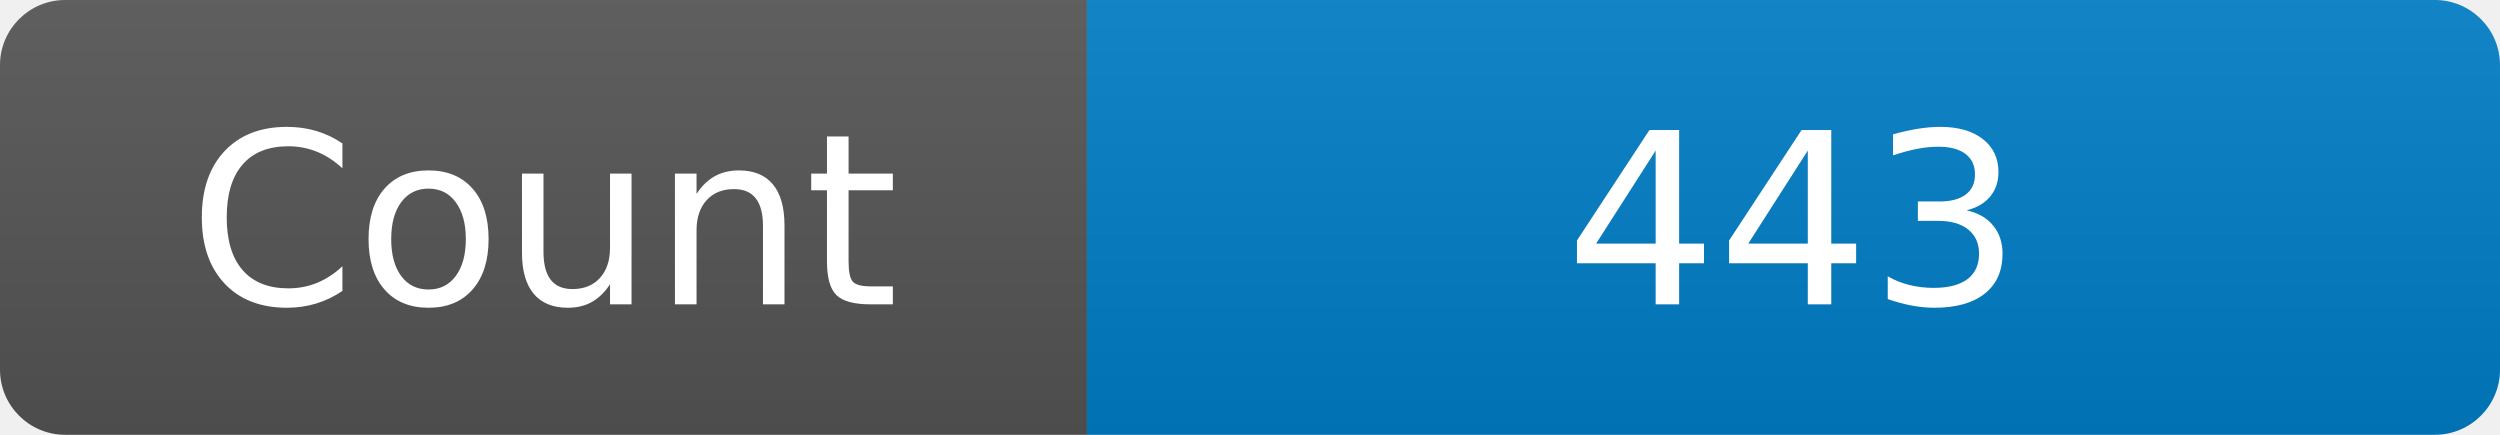
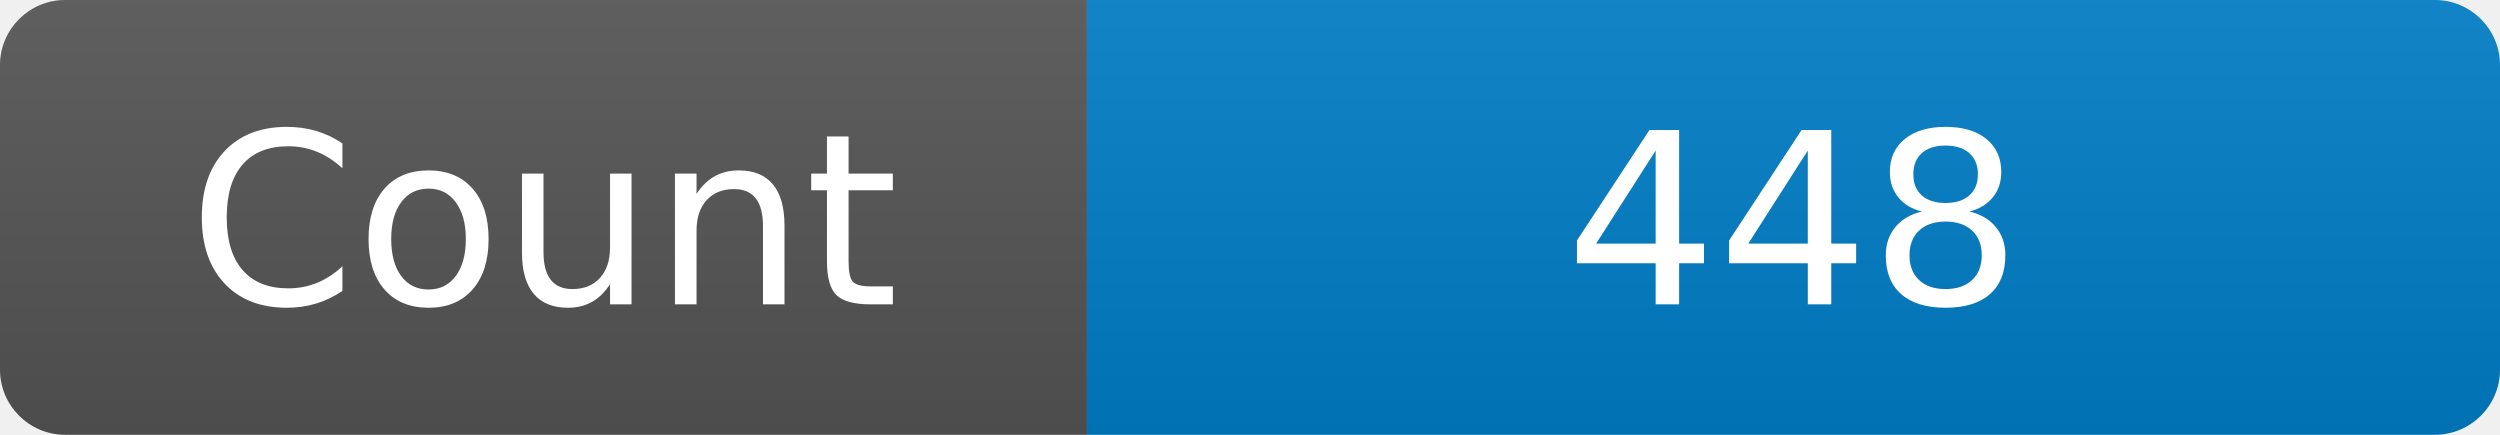
<svg xmlns="http://www.w3.org/2000/svg" width="115" height="20" role="img" aria-label="Maintained?: yes">
  <linearGradient id="s" x2="0" y2="100%">
    <stop offset="0" stop-color="#bbb" stop-opacity=".1" />
    <stop offset="1" stop-opacity=".1" />
  </linearGradient>
  <clipPath id="r">
    <rect width="115" height="20" rx="3" fill="#fff" />
  </clipPath>
  <g clip-path="url(#r)">
    <rect width="50" height="20" fill="#555" />
    <rect x="50" width="160" height="20" fill="#007ec6" />
    <rect width="115" height="20" fill="url(#s)" />
  </g>
  <g fill="#fff" text-anchor="middle" font-family="Verdana,Geneva,DejaVu Sans,sans-serif" font-size="110">
    <text x="250" y="140" transform="scale(.1)" fill="#fff">Count</text>
-     <text x="825" y="140" transform="scale(.1)" fill="#fff">443</text>
+     <text x="825" y="140" transform="scale(.1)" fill="#fff">448</text>
  </g>
</svg>
